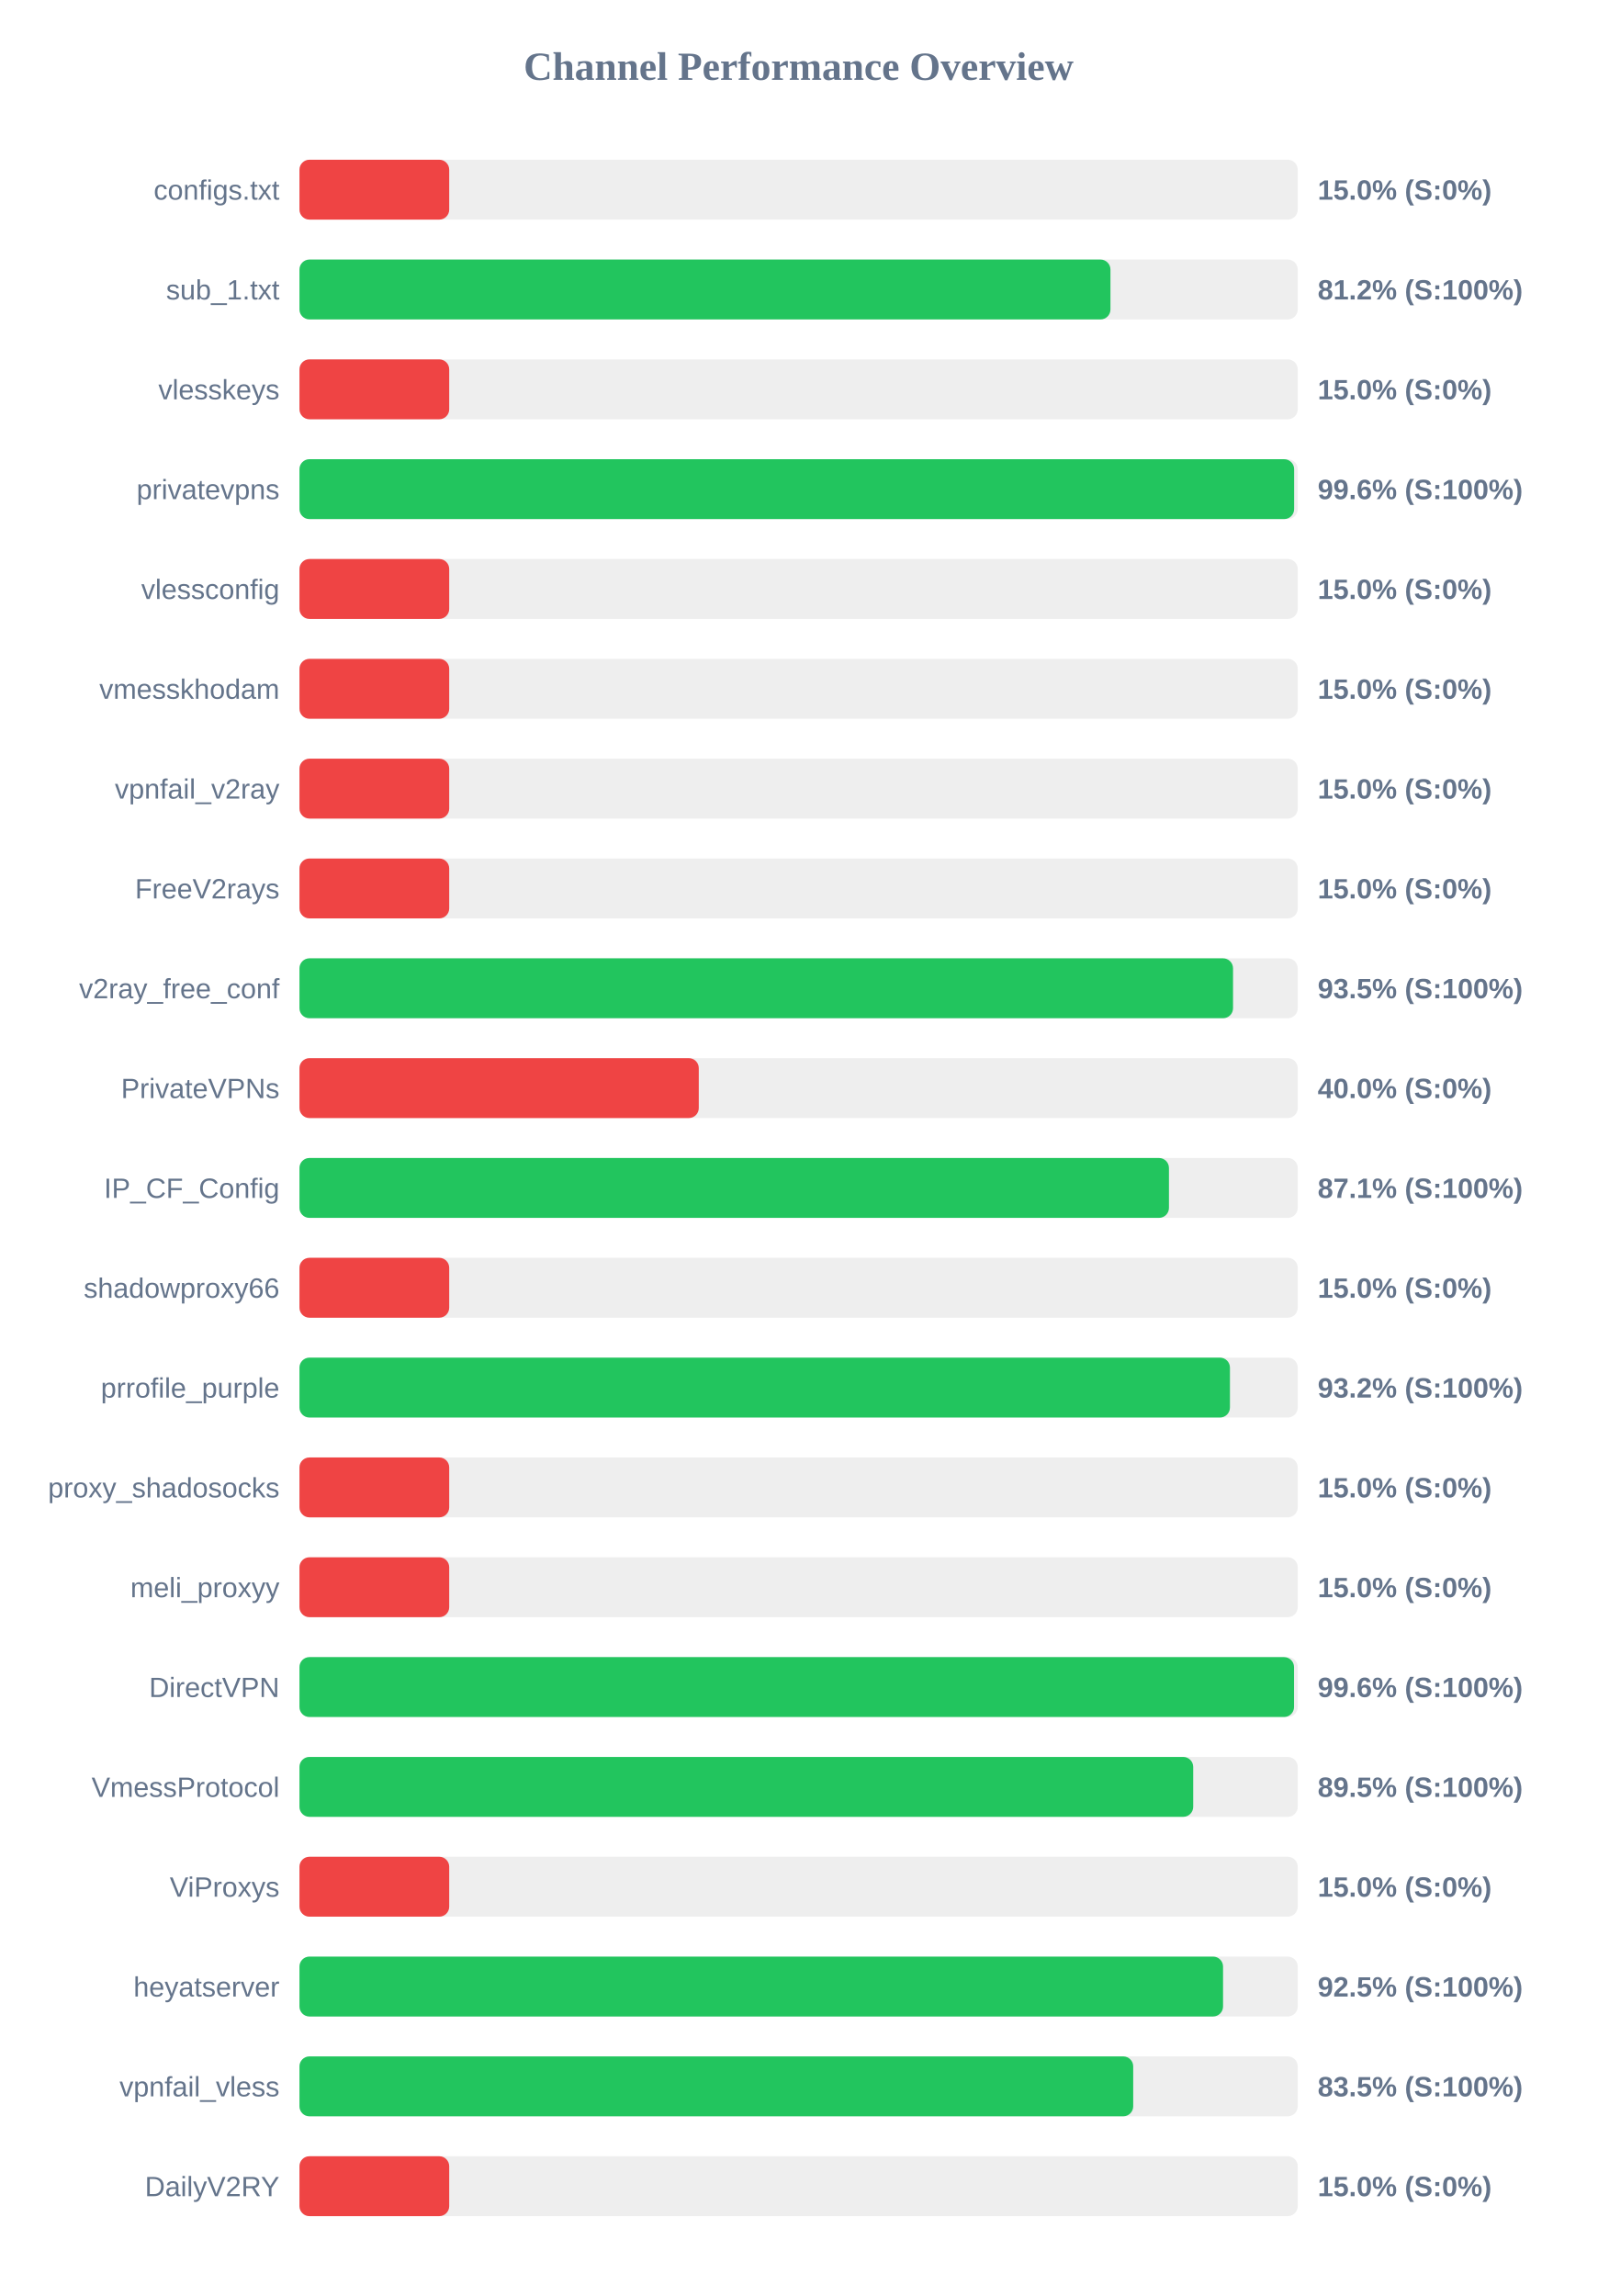
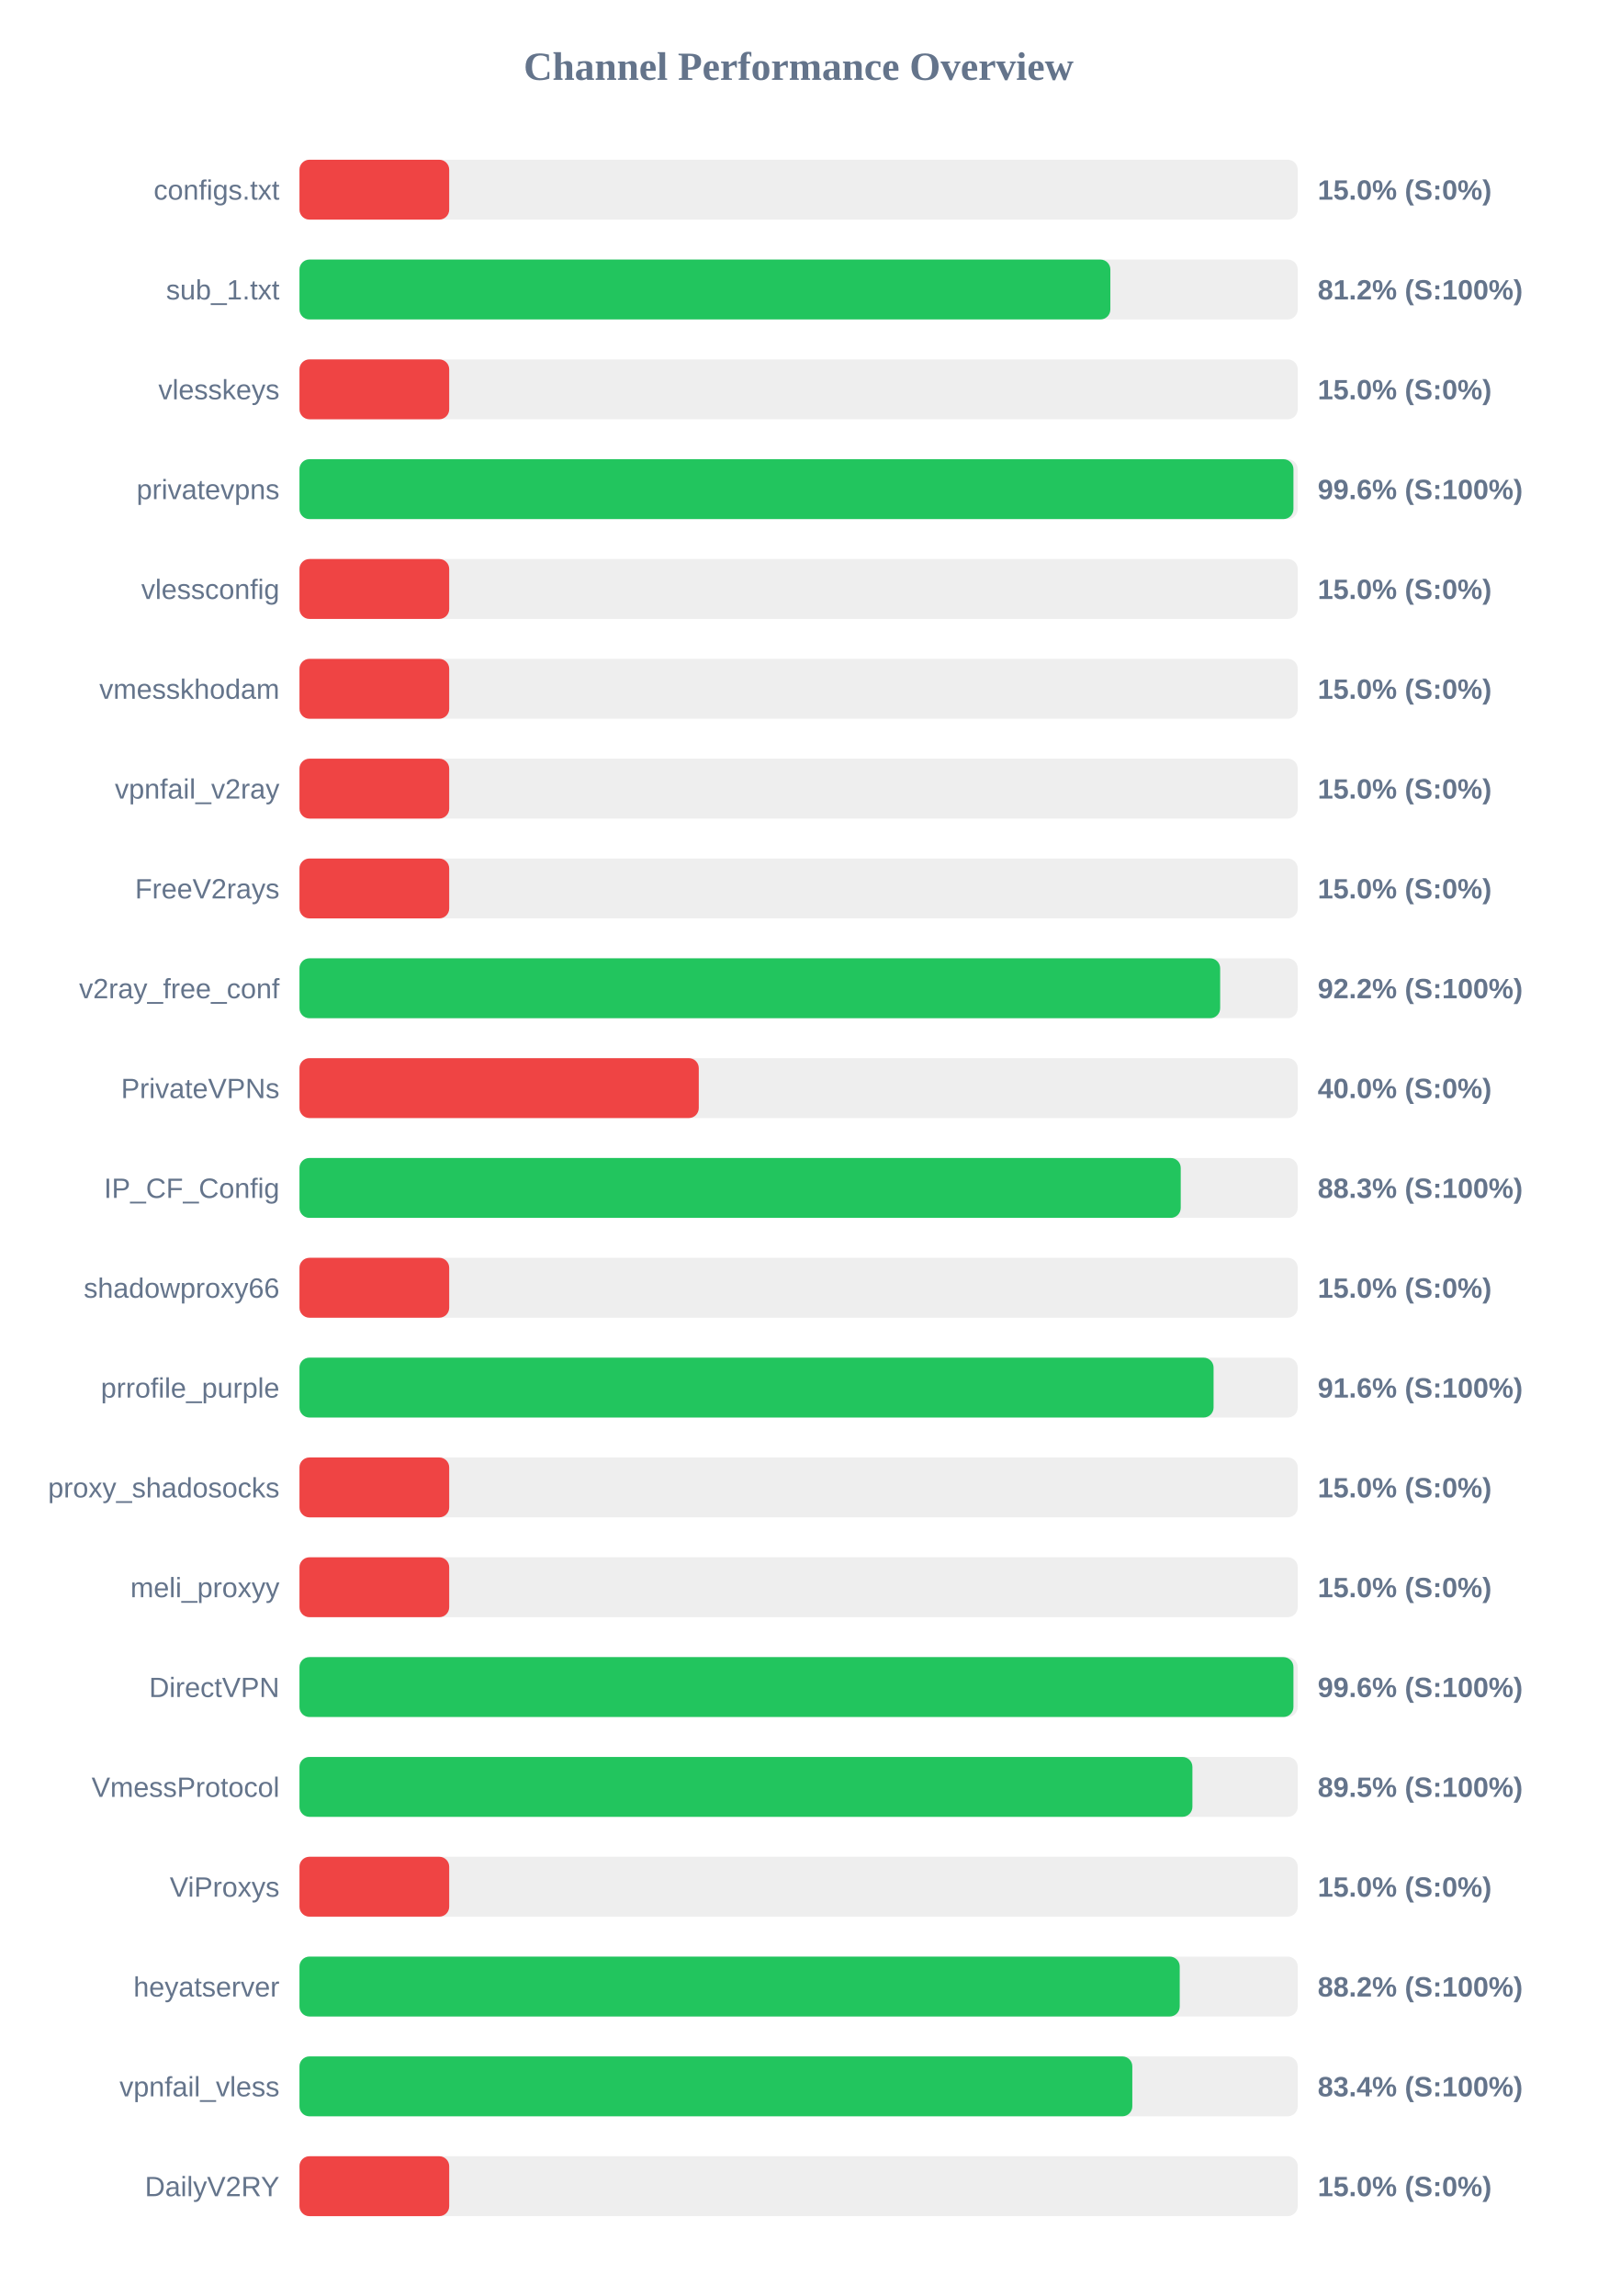
<svg xmlns="http://www.w3.org/2000/svg" width="800" height="1150" version="1.1">
  <style>
        .row { font: 14px Arial; fill: #64748b; }
        .score { font: bold 14px Arial; fill: #64748b; }
    </style>
  <text x="400" y="40" text-anchor="middle" font-size="20px" font-weight="bold" fill="#64748b">Channel Performance Overview</text>
  <rect x="150" y="80" width="500" height="30" fill="#eee" rx="5" />
  <rect x="150" y="80" width="75.0" height="30" fill="#ef4444" rx="5" />
  <text x="140" y="100" text-anchor="end" class="row">configs.txt</text>
  <text x="660" y="100" text-anchor="start" class="score">15.0% (S:0%)</text>
  <rect x="150" y="130" width="500" height="30" fill="#eee" rx="5" />
-   <rect x="150" y="130" width="406.2" height="30" fill="#22c55e" rx="5" />
+   <rect x="150" y="130" width="406.15" height="30" fill="#22c55e" rx="5" />
  <text x="140" y="150" text-anchor="end" class="row">sub_1.txt</text>
  <text x="660" y="150" text-anchor="start" class="score">81.2% (S:100%)</text>
  <rect x="150" y="180" width="500" height="30" fill="#eee" rx="5" />
  <rect x="150" y="180" width="75.0" height="30" fill="#ef4444" rx="5" />
  <text x="140" y="200" text-anchor="end" class="row">vlesskeys</text>
  <text x="660" y="200" text-anchor="start" class="score">15.0% (S:0%)</text>
  <rect x="150" y="230" width="500" height="30" fill="#eee" rx="5" />
-   <rect x="150" y="230" width="498.2" height="30" fill="#22c55e" rx="5" />
+   <rect x="150" y="230" width="497.85" height="30" fill="#22c55e" rx="5" />
  <text x="140" y="250" text-anchor="end" class="row">privatevpns</text>
  <text x="660" y="250" text-anchor="start" class="score">99.6% (S:100%)</text>
  <rect x="150" y="280" width="500" height="30" fill="#eee" rx="5" />
  <rect x="150" y="280" width="75.0" height="30" fill="#ef4444" rx="5" />
  <text x="140" y="300" text-anchor="end" class="row">vlessconfig</text>
  <text x="660" y="300" text-anchor="start" class="score">15.0% (S:0%)</text>
  <rect x="150" y="330" width="500" height="30" fill="#eee" rx="5" />
  <rect x="150" y="330" width="75.0" height="30" fill="#ef4444" rx="5" />
  <text x="140" y="350" text-anchor="end" class="row">vmesskhodam</text>
  <text x="660" y="350" text-anchor="start" class="score">15.0% (S:0%)</text>
  <rect x="150" y="380" width="500" height="30" fill="#eee" rx="5" />
  <rect x="150" y="380" width="75.0" height="30" fill="#ef4444" rx="5" />
  <text x="140" y="400" text-anchor="end" class="row">vpnfail_v2ray</text>
  <text x="660" y="400" text-anchor="start" class="score">15.0% (S:0%)</text>
  <rect x="150" y="430" width="500" height="30" fill="#eee" rx="5" />
  <rect x="150" y="430" width="75.0" height="30" fill="#ef4444" rx="5" />
  <text x="140" y="450" text-anchor="end" class="row">FreeV2rays</text>
  <text x="660" y="450" text-anchor="start" class="score">15.0% (S:0%)</text>
  <rect x="150" y="480" width="500" height="30" fill="#eee" rx="5" />
-   <rect x="150" y="480" width="467.6" height="30" fill="#22c55e" rx="5" />
+   <rect x="150" y="480" width="461.15" height="30" fill="#22c55e" rx="5" />
  <text x="140" y="500" text-anchor="end" class="row">v2ray_free_conf</text>
-   <text x="660" y="500" text-anchor="start" class="score">93.5% (S:100%)</text>
+   <text x="660" y="500" text-anchor="start" class="score">92.2% (S:100%)</text>
  <rect x="150" y="530" width="500" height="30" fill="#eee" rx="5" />
  <rect x="150" y="530" width="200.0" height="30" fill="#ef4444" rx="5" />
  <text x="140" y="550" text-anchor="end" class="row">PrivateVPNs</text>
  <text x="660" y="550" text-anchor="start" class="score">40.0% (S:0%)</text>
  <rect x="150" y="580" width="500" height="30" fill="#eee" rx="5" />
-   <rect x="150" y="580" width="435.5" height="30" fill="#22c55e" rx="5" />
+   <rect x="150" y="580" width="441.4" height="30" fill="#22c55e" rx="5" />
  <text x="140" y="600" text-anchor="end" class="row">IP_CF_Config</text>
-   <text x="660" y="600" text-anchor="start" class="score">87.1% (S:100%)</text>
+   <text x="660" y="600" text-anchor="start" class="score">88.3% (S:100%)</text>
  <rect x="150" y="630" width="500" height="30" fill="#eee" rx="5" />
  <rect x="150" y="630" width="75.0" height="30" fill="#ef4444" rx="5" />
  <text x="140" y="650" text-anchor="end" class="row">shadowproxy66</text>
  <text x="660" y="650" text-anchor="start" class="score">15.0% (S:0%)</text>
  <rect x="150" y="680" width="500" height="30" fill="#eee" rx="5" />
-   <rect x="150" y="680" width="466.05" height="30" fill="#22c55e" rx="5" />
+   <rect x="150" y="680" width="457.85" height="30" fill="#22c55e" rx="5" />
  <text x="140" y="700" text-anchor="end" class="row">prrofile_purple</text>
-   <text x="660" y="700" text-anchor="start" class="score">93.2% (S:100%)</text>
+   <text x="660" y="700" text-anchor="start" class="score">91.6% (S:100%)</text>
  <rect x="150" y="730" width="500" height="30" fill="#eee" rx="5" />
  <rect x="150" y="730" width="75.0" height="30" fill="#ef4444" rx="5" />
  <text x="140" y="750" text-anchor="end" class="row">proxy_shadosocks</text>
  <text x="660" y="750" text-anchor="start" class="score">15.0% (S:0%)</text>
  <rect x="150" y="780" width="500" height="30" fill="#eee" rx="5" />
  <rect x="150" y="780" width="75.0" height="30" fill="#ef4444" rx="5" />
  <text x="140" y="800" text-anchor="end" class="row">meli_proxyy</text>
  <text x="660" y="800" text-anchor="start" class="score">15.0% (S:0%)</text>
  <rect x="150" y="830" width="500" height="30" fill="#eee" rx="5" />
-   <rect x="150" y="830" width="498.15" height="30" fill="#22c55e" rx="5" />
+   <rect x="150" y="830" width="497.85" height="30" fill="#22c55e" rx="5" />
  <text x="140" y="850" text-anchor="end" class="row">DirectVPN</text>
  <text x="660" y="850" text-anchor="start" class="score">99.6% (S:100%)</text>
  <rect x="150" y="880" width="500" height="30" fill="#eee" rx="5" />
-   <rect x="150" y="880" width="447.65" height="30" fill="#22c55e" rx="5" />
+   <rect x="150" y="880" width="447.25" height="30" fill="#22c55e" rx="5" />
  <text x="140" y="900" text-anchor="end" class="row">VmessProtocol</text>
  <text x="660" y="900" text-anchor="start" class="score">89.5% (S:100%)</text>
  <rect x="150" y="930" width="500" height="30" fill="#eee" rx="5" />
  <rect x="150" y="930" width="75.0" height="30" fill="#ef4444" rx="5" />
  <text x="140" y="950" text-anchor="end" class="row">ViProxys</text>
  <text x="660" y="950" text-anchor="start" class="score">15.0% (S:0%)</text>
  <rect x="150" y="980" width="500" height="30" fill="#eee" rx="5" />
-   <rect x="150" y="980" width="462.6" height="30" fill="#22c55e" rx="5" />
+   <rect x="150" y="980" width="440.9" height="30" fill="#22c55e" rx="5" />
  <text x="140" y="1000" text-anchor="end" class="row">heyatserver</text>
-   <text x="660" y="1000" text-anchor="start" class="score">92.5% (S:100%)</text>
+   <text x="660" y="1000" text-anchor="start" class="score">88.2% (S:100%)</text>
  <rect x="150" y="1030" width="500" height="30" fill="#eee" rx="5" />
-   <rect x="150" y="1030" width="417.6" height="30" fill="#22c55e" rx="5" />
+   <rect x="150" y="1030" width="417.15" height="30" fill="#22c55e" rx="5" />
  <text x="140" y="1050" text-anchor="end" class="row">vpnfail_vless</text>
-   <text x="660" y="1050" text-anchor="start" class="score">83.5% (S:100%)</text>
+   <text x="660" y="1050" text-anchor="start" class="score">83.4% (S:100%)</text>
  <rect x="150" y="1080" width="500" height="30" fill="#eee" rx="5" />
  <rect x="150" y="1080" width="75.0" height="30" fill="#ef4444" rx="5" />
  <text x="140" y="1100" text-anchor="end" class="row">DailyV2RY</text>
  <text x="660" y="1100" text-anchor="start" class="score">15.0% (S:0%)</text>
</svg>
